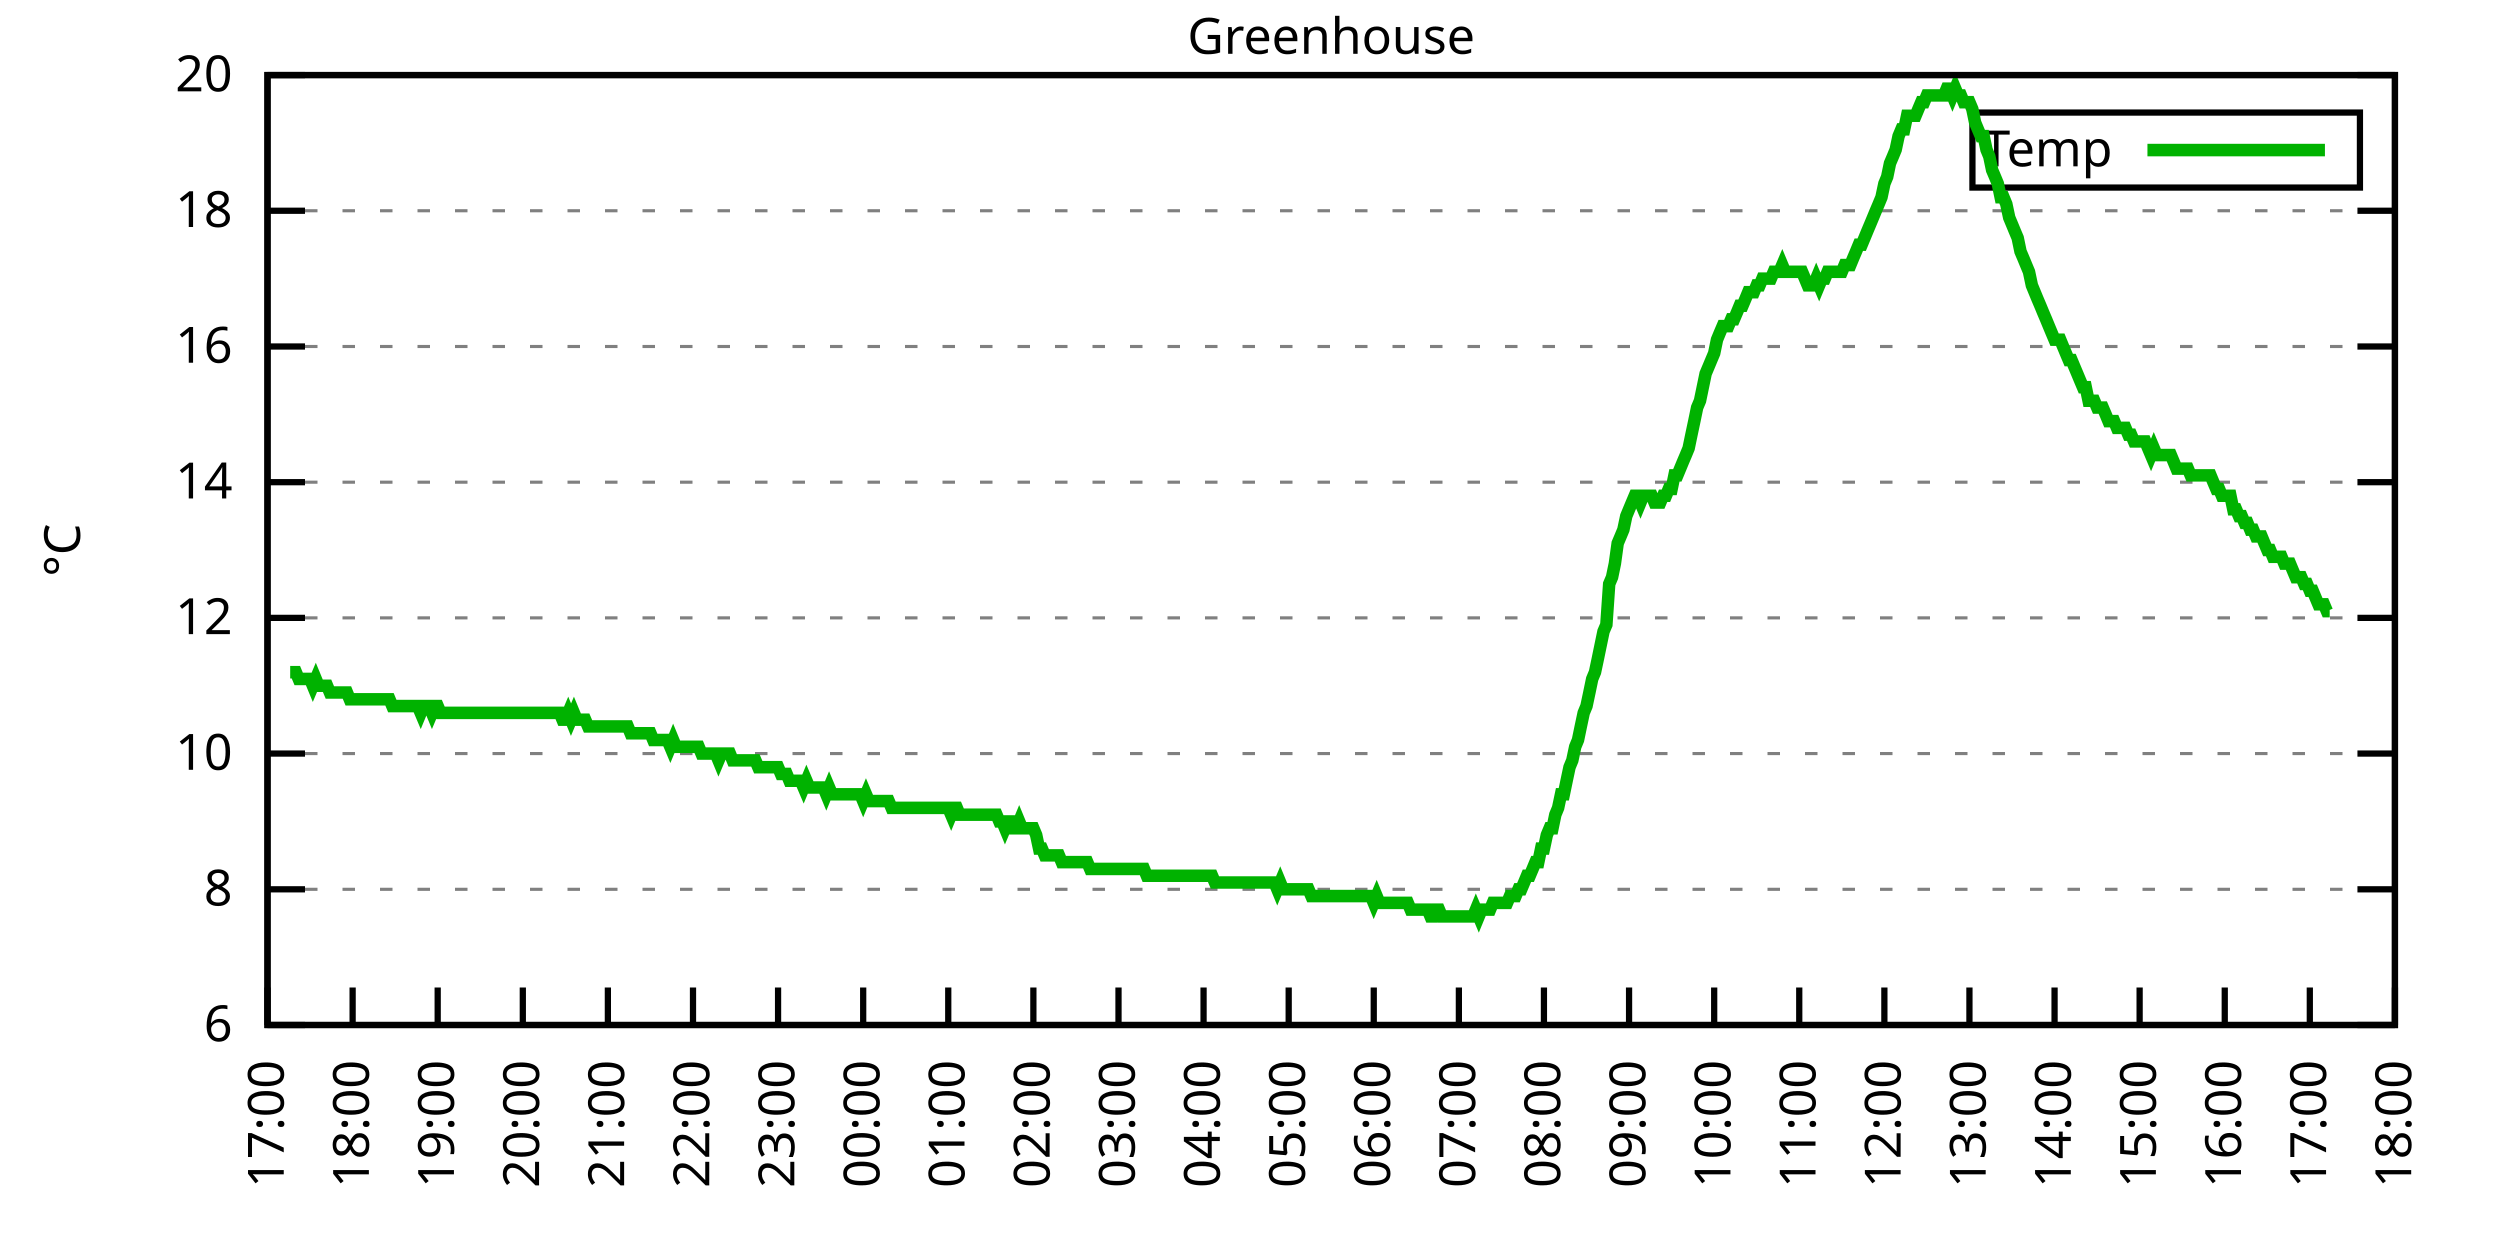
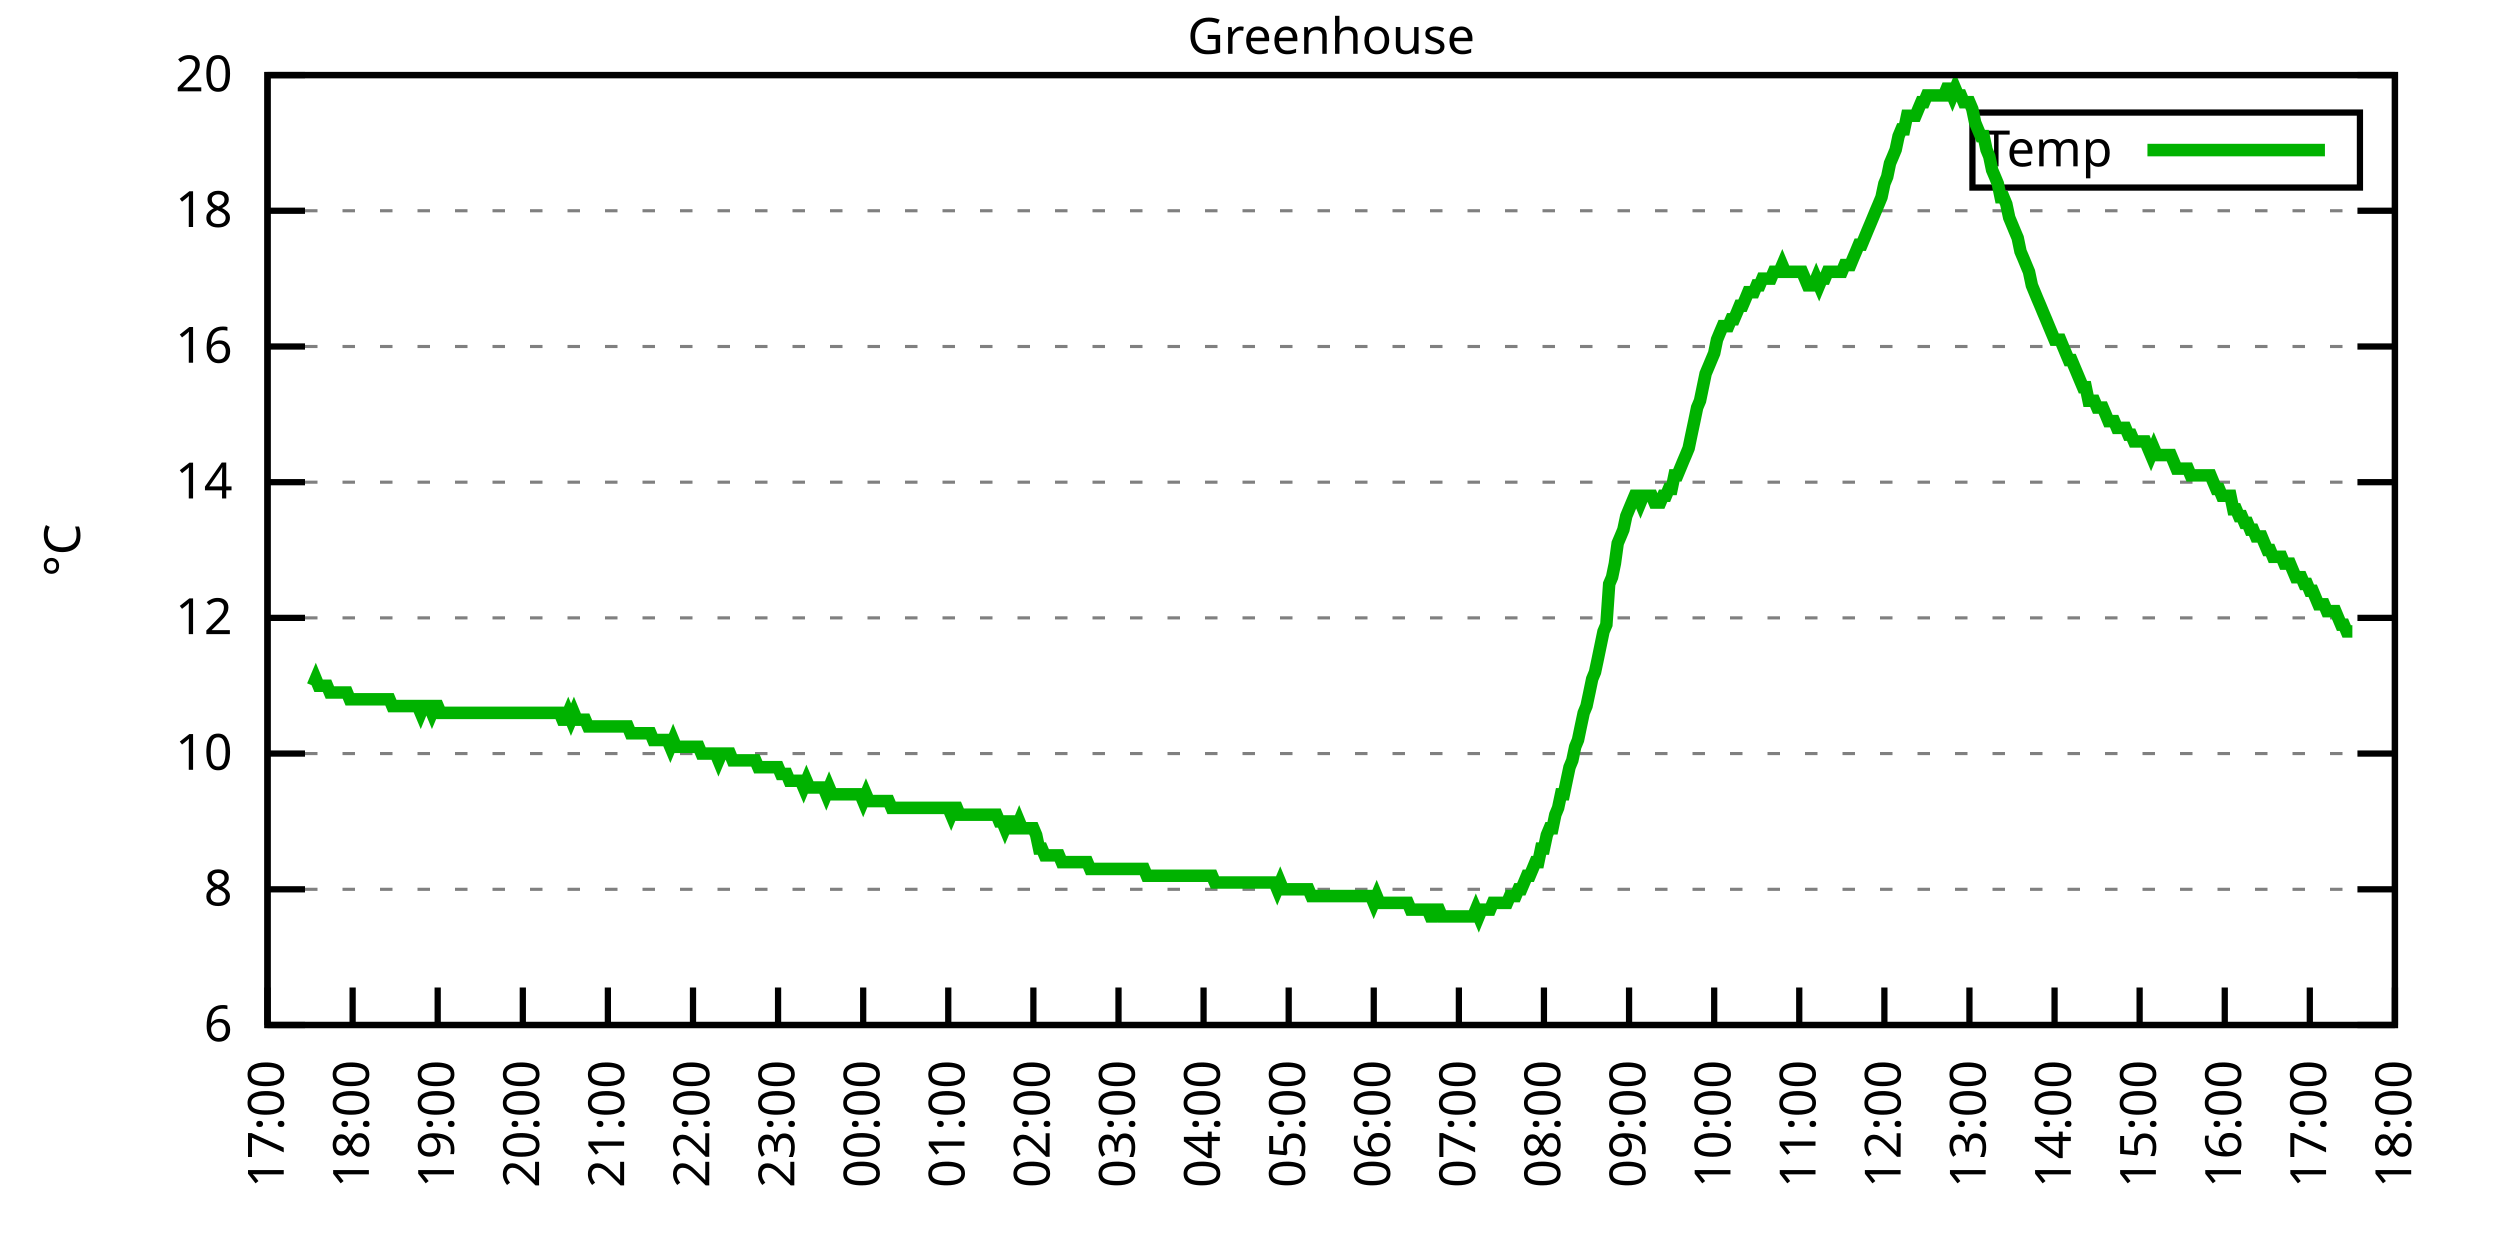
<svg xmlns="http://www.w3.org/2000/svg" xmlns:xlink="http://www.w3.org/1999/xlink" width="400" height="200" viewBox="0 0 400 200">
  <g id="gnuplot_canvas">
    <rect x="0" y="0" width="400" height="200" fill="none" />
    <defs>
      <circle id="gpDot" r="0.5" stroke-width="0.5" stroke="currentColor" />
      <path id="gpPt0" stroke-width="0.333" stroke="currentColor" d="M-1,0 h2 M0,-1 v2" />
      <path id="gpPt1" stroke-width="0.333" stroke="currentColor" d="M-1,-1 L1,1 M1,-1 L-1,1" />
      <path id="gpPt2" stroke-width="0.333" stroke="currentColor" d="M-1,0 L1,0 M0,-1 L0,1 M-1,-1 L1,1 M-1,1 L1,-1" />
      <rect id="gpPt3" stroke-width="0.333" stroke="currentColor" x="-1" y="-1" width="2" height="2" />
      <rect id="gpPt4" stroke-width="0.333" stroke="currentColor" fill="currentColor" x="-1" y="-1" width="2" height="2" />
      <circle id="gpPt5" stroke-width="0.333" stroke="currentColor" cx="0" cy="0" r="1" />
      <use xlink:href="#gpPt5" id="gpPt6" fill="currentColor" stroke="none" />
      <path id="gpPt7" stroke-width="0.333" stroke="currentColor" d="M0,-1.33 L-1.33,0.67 L1.33,0.67 z" />
      <use xlink:href="#gpPt7" id="gpPt8" fill="currentColor" stroke="none" />
      <use xlink:href="#gpPt7" id="gpPt9" stroke="currentColor" transform="rotate(180)" />
      <use xlink:href="#gpPt9" id="gpPt10" fill="currentColor" stroke="none" />
      <use xlink:href="#gpPt3" id="gpPt11" stroke="currentColor" transform="rotate(45)" />
      <use xlink:href="#gpPt11" id="gpPt12" fill="currentColor" stroke="none" />
      <path id="gpPt13" stroke-width="0.333" stroke="currentColor" d="M0,1.330 L1.265,0.411 L0.782,-1.067 L-0.782,-1.076 L-1.265,0.411 z" />
      <use xlink:href="#gpPt13" id="gpPt14" fill="currentColor" stroke="none" />
      <filter id="textbox" filterUnits="objectBoundingBox" x="0" y="0" height="1" width="1">
        <feFlood flood-color="white" flood-opacity="1" result="bgnd" />
        <feComposite in="SourceGraphic" in2="bgnd" operator="atop" />
      </filter>
      <filter id="greybox" filterUnits="objectBoundingBox" x="0" y="0" height="1" width="1">
        <feFlood flood-color="lightgrey" flood-opacity="1" result="grey" />
        <feComposite in="SourceGraphic" in2="grey" operator="atop" />
      </filter>
    </defs>
    <g fill="none" color="white" stroke="currentColor" stroke-width="1.00" stroke-linecap="butt" stroke-linejoin="miter">
</g>
    <g fill="none" color="black" stroke="currentColor" stroke-width="1.00" stroke-linecap="butt" stroke-linejoin="miter">
      <g stroke="none" shape-rendering="crispEdges">
        <polygon fill="rgb(255, 255, 255)" points="42.80,164.00 383.18,164.00 383.18,12.02 42.80,12.02 " />
      </g>
    </g>
    <g fill="none" color="black" stroke="currentColor" stroke-width="1.00" stroke-linecap="butt" stroke-linejoin="miter">
</g>
    <g fill="none" color="black" stroke="black" stroke-width="0.50" stroke-linecap="butt" stroke-linejoin="miter">
</g>
    <g fill="none" color="gray" stroke="currentColor" stroke-width="0.50" stroke-linecap="butt" stroke-linejoin="miter">
      <path stroke="gray" stroke-dasharray="2,4" class="gridline" d="M42.80,164.00 L383.19,164.00  " />
    </g>
    <g fill="none" color="gray" stroke="gray" stroke-width="1.00" stroke-linecap="butt" stroke-linejoin="miter">
</g>
    <g fill="none" color="black" stroke="currentColor" stroke-width="1.00" stroke-linecap="butt" stroke-linejoin="miter">
      <path stroke="black" d="M42.80,164.00 L48.80,164.00 M383.19,164.00 L377.19,164.00  " />
      <g transform="translate(37.20,166.60)" stroke="none" fill="black" font-family="Sans" font-size="8.00" text-anchor="end">
        <text>
          <tspan font-family="Sans"> 6</tspan>
        </text>
      </g>
    </g>
    <g fill="none" color="black" stroke="currentColor" stroke-width="1.00" stroke-linecap="butt" stroke-linejoin="miter">
</g>
    <g fill="none" color="black" stroke="black" stroke-width="0.50" stroke-linecap="butt" stroke-linejoin="miter">
</g>
    <g fill="none" color="gray" stroke="currentColor" stroke-width="0.50" stroke-linecap="butt" stroke-linejoin="miter">
      <path stroke="gray" stroke-dasharray="2,4" class="gridline" d="M42.80,142.29 L383.19,142.29  " />
    </g>
    <g fill="none" color="gray" stroke="gray" stroke-width="1.00" stroke-linecap="butt" stroke-linejoin="miter">
</g>
    <g fill="none" color="black" stroke="currentColor" stroke-width="1.00" stroke-linecap="butt" stroke-linejoin="miter">
      <path stroke="black" d="M42.80,142.29 L48.80,142.29 M383.19,142.29 L377.19,142.29  " />
      <g transform="translate(37.20,144.89)" stroke="none" fill="black" font-family="Sans" font-size="8.00" text-anchor="end">
        <text>
          <tspan font-family="Sans"> 8</tspan>
        </text>
      </g>
    </g>
    <g fill="none" color="black" stroke="currentColor" stroke-width="1.00" stroke-linecap="butt" stroke-linejoin="miter">
</g>
    <g fill="none" color="black" stroke="black" stroke-width="0.50" stroke-linecap="butt" stroke-linejoin="miter">
</g>
    <g fill="none" color="gray" stroke="currentColor" stroke-width="0.50" stroke-linecap="butt" stroke-linejoin="miter">
      <path stroke="gray" stroke-dasharray="2,4" class="gridline" d="M42.80,120.57 L383.19,120.57  " />
    </g>
    <g fill="none" color="gray" stroke="gray" stroke-width="1.00" stroke-linecap="butt" stroke-linejoin="miter">
</g>
    <g fill="none" color="black" stroke="currentColor" stroke-width="1.00" stroke-linecap="butt" stroke-linejoin="miter">
      <path stroke="black" d="M42.80,120.57 L48.80,120.57 M383.19,120.57 L377.19,120.57  " />
      <g transform="translate(37.20,123.17)" stroke="none" fill="black" font-family="Sans" font-size="8.00" text-anchor="end">
        <text>
          <tspan font-family="Sans"> 10</tspan>
        </text>
      </g>
    </g>
    <g fill="none" color="black" stroke="currentColor" stroke-width="1.00" stroke-linecap="butt" stroke-linejoin="miter">
</g>
    <g fill="none" color="black" stroke="black" stroke-width="0.50" stroke-linecap="butt" stroke-linejoin="miter">
</g>
    <g fill="none" color="gray" stroke="currentColor" stroke-width="0.50" stroke-linecap="butt" stroke-linejoin="miter">
      <path stroke="gray" stroke-dasharray="2,4" class="gridline" d="M42.80,98.86 L383.19,98.86  " />
    </g>
    <g fill="none" color="gray" stroke="gray" stroke-width="1.00" stroke-linecap="butt" stroke-linejoin="miter">
</g>
    <g fill="none" color="black" stroke="currentColor" stroke-width="1.00" stroke-linecap="butt" stroke-linejoin="miter">
      <path stroke="black" d="M42.80,98.86 L48.80,98.86 M383.19,98.86 L377.19,98.86  " />
      <g transform="translate(37.20,101.46)" stroke="none" fill="black" font-family="Sans" font-size="8.00" text-anchor="end">
        <text>
          <tspan font-family="Sans"> 12</tspan>
        </text>
      </g>
    </g>
    <g fill="none" color="black" stroke="currentColor" stroke-width="1.00" stroke-linecap="butt" stroke-linejoin="miter">
</g>
    <g fill="none" color="black" stroke="black" stroke-width="0.50" stroke-linecap="butt" stroke-linejoin="miter">
</g>
    <g fill="none" color="gray" stroke="currentColor" stroke-width="0.50" stroke-linecap="butt" stroke-linejoin="miter">
      <path stroke="gray" stroke-dasharray="2,4" class="gridline" d="M42.80,77.15 L383.19,77.15  " />
    </g>
    <g fill="none" color="gray" stroke="gray" stroke-width="1.00" stroke-linecap="butt" stroke-linejoin="miter">
</g>
    <g fill="none" color="black" stroke="currentColor" stroke-width="1.00" stroke-linecap="butt" stroke-linejoin="miter">
      <path stroke="black" d="M42.80,77.15 L48.80,77.15 M383.19,77.15 L377.19,77.15  " />
      <g transform="translate(37.20,79.75)" stroke="none" fill="black" font-family="Sans" font-size="8.00" text-anchor="end">
        <text>
          <tspan font-family="Sans"> 14</tspan>
        </text>
      </g>
    </g>
    <g fill="none" color="black" stroke="currentColor" stroke-width="1.00" stroke-linecap="butt" stroke-linejoin="miter">
</g>
    <g fill="none" color="black" stroke="black" stroke-width="0.50" stroke-linecap="butt" stroke-linejoin="miter">
</g>
    <g fill="none" color="gray" stroke="currentColor" stroke-width="0.50" stroke-linecap="butt" stroke-linejoin="miter">
      <path stroke="gray" stroke-dasharray="2,4" class="gridline" d="M42.80,55.44 L383.19,55.44  " />
    </g>
    <g fill="none" color="gray" stroke="gray" stroke-width="1.00" stroke-linecap="butt" stroke-linejoin="miter">
</g>
    <g fill="none" color="black" stroke="currentColor" stroke-width="1.00" stroke-linecap="butt" stroke-linejoin="miter">
      <path stroke="black" d="M42.80,55.44 L48.80,55.44 M383.19,55.44 L377.19,55.44  " />
      <g transform="translate(37.20,58.04)" stroke="none" fill="black" font-family="Sans" font-size="8.00" text-anchor="end">
        <text>
          <tspan font-family="Sans"> 16</tspan>
        </text>
      </g>
    </g>
    <g fill="none" color="black" stroke="currentColor" stroke-width="1.00" stroke-linecap="butt" stroke-linejoin="miter">
</g>
    <g fill="none" color="black" stroke="black" stroke-width="0.50" stroke-linecap="butt" stroke-linejoin="miter">
</g>
    <g fill="none" color="gray" stroke="currentColor" stroke-width="0.50" stroke-linecap="butt" stroke-linejoin="miter">
      <path stroke="gray" stroke-dasharray="2,4" class="gridline" d="M42.80,33.72 L383.19,33.72  " />
    </g>
    <g fill="none" color="gray" stroke="gray" stroke-width="1.00" stroke-linecap="butt" stroke-linejoin="miter">
</g>
    <g fill="none" color="black" stroke="currentColor" stroke-width="1.00" stroke-linecap="butt" stroke-linejoin="miter">
      <path stroke="black" d="M42.80,33.72 L48.80,33.72 M383.19,33.72 L377.19,33.72  " />
      <g transform="translate(37.20,36.32)" stroke="none" fill="black" font-family="Sans" font-size="8.00" text-anchor="end">
        <text>
          <tspan font-family="Sans"> 18</tspan>
        </text>
      </g>
    </g>
    <g fill="none" color="black" stroke="currentColor" stroke-width="1.00" stroke-linecap="butt" stroke-linejoin="miter">
</g>
    <g fill="none" color="black" stroke="black" stroke-width="0.50" stroke-linecap="butt" stroke-linejoin="miter">
</g>
    <g fill="none" color="gray" stroke="currentColor" stroke-width="0.50" stroke-linecap="butt" stroke-linejoin="miter">
      <path stroke="gray" stroke-dasharray="2,4" class="gridline" d="M42.80,12.01 L383.19,12.01  " />
    </g>
    <g fill="none" color="gray" stroke="gray" stroke-width="1.00" stroke-linecap="butt" stroke-linejoin="miter">
</g>
    <g fill="none" color="black" stroke="currentColor" stroke-width="1.00" stroke-linecap="butt" stroke-linejoin="miter">
      <path stroke="black" d="M42.80,12.01 L48.80,12.01 M383.19,12.01 L377.19,12.01  " />
      <g transform="translate(37.20,14.61)" stroke="none" fill="black" font-family="Sans" font-size="8.00" text-anchor="end">
        <text>
          <tspan font-family="Sans"> 20</tspan>
        </text>
      </g>
    </g>
    <g fill="none" color="black" stroke="currentColor" stroke-width="1.00" stroke-linecap="butt" stroke-linejoin="miter">
      <path stroke="black" d="M42.80,164.00 L42.80,158.00  " />
      <g transform="translate(45.40,169.60) rotate(270.00)" stroke="none" fill="black" font-family="Sans" font-size="8.00" text-anchor="end">
        <text>
          <tspan font-family="Sans">17:00</tspan>
        </text>
      </g>
    </g>
    <g fill="none" color="black" stroke="currentColor" stroke-width="1.00" stroke-linecap="butt" stroke-linejoin="miter">
      <path stroke="black" d="M56.42,164.00 L56.42,158.00  " />
      <g transform="translate(59.02,169.60) rotate(270.00)" stroke="none" fill="black" font-family="Sans" font-size="8.00" text-anchor="end">
        <text>
          <tspan font-family="Sans">18:00</tspan>
        </text>
      </g>
    </g>
    <g fill="none" color="black" stroke="currentColor" stroke-width="1.00" stroke-linecap="butt" stroke-linejoin="miter">
      <path stroke="black" d="M70.03,164.00 L70.03,158.00  " />
      <g transform="translate(72.63,169.60) rotate(270.00)" stroke="none" fill="black" font-family="Sans" font-size="8.00" text-anchor="end">
        <text>
          <tspan font-family="Sans">19:00</tspan>
        </text>
      </g>
    </g>
    <g fill="none" color="black" stroke="currentColor" stroke-width="1.00" stroke-linecap="butt" stroke-linejoin="miter">
      <path stroke="black" d="M83.65,164.00 L83.65,158.00  " />
      <g transform="translate(86.25,169.60) rotate(270.00)" stroke="none" fill="black" font-family="Sans" font-size="8.00" text-anchor="end">
        <text>
          <tspan font-family="Sans">20:00</tspan>
        </text>
      </g>
    </g>
    <g fill="none" color="black" stroke="currentColor" stroke-width="1.00" stroke-linecap="butt" stroke-linejoin="miter">
      <path stroke="black" d="M97.26,164.00 L97.26,158.00  " />
      <g transform="translate(99.86,169.60) rotate(270.00)" stroke="none" fill="black" font-family="Sans" font-size="8.00" text-anchor="end">
        <text>
          <tspan font-family="Sans">21:00</tspan>
        </text>
      </g>
    </g>
    <g fill="none" color="black" stroke="currentColor" stroke-width="1.00" stroke-linecap="butt" stroke-linejoin="miter">
      <path stroke="black" d="M110.88,164.00 L110.88,158.00  " />
      <g transform="translate(113.48,169.60) rotate(270.00)" stroke="none" fill="black" font-family="Sans" font-size="8.00" text-anchor="end">
        <text>
          <tspan font-family="Sans">22:00</tspan>
        </text>
      </g>
    </g>
    <g fill="none" color="black" stroke="currentColor" stroke-width="1.00" stroke-linecap="butt" stroke-linejoin="miter">
      <path stroke="black" d="M124.49,164.00 L124.49,158.00  " />
      <g transform="translate(127.09,169.60) rotate(270.00)" stroke="none" fill="black" font-family="Sans" font-size="8.00" text-anchor="end">
        <text>
          <tspan font-family="Sans">23:00</tspan>
        </text>
      </g>
    </g>
    <g fill="none" color="black" stroke="currentColor" stroke-width="1.00" stroke-linecap="butt" stroke-linejoin="miter">
      <path stroke="black" d="M138.11,164.00 L138.11,158.00  " />
      <g transform="translate(140.71,169.60) rotate(270.00)" stroke="none" fill="black" font-family="Sans" font-size="8.00" text-anchor="end">
        <text>
          <tspan font-family="Sans">00:00</tspan>
        </text>
      </g>
    </g>
    <g fill="none" color="black" stroke="currentColor" stroke-width="1.00" stroke-linecap="butt" stroke-linejoin="miter">
      <path stroke="black" d="M151.72,164.00 L151.72,158.00  " />
      <g transform="translate(154.32,169.60) rotate(270.00)" stroke="none" fill="black" font-family="Sans" font-size="8.00" text-anchor="end">
        <text>
          <tspan font-family="Sans">01:00</tspan>
        </text>
      </g>
    </g>
    <g fill="none" color="black" stroke="currentColor" stroke-width="1.00" stroke-linecap="butt" stroke-linejoin="miter">
      <path stroke="black" d="M165.34,164.00 L165.34,158.00  " />
      <g transform="translate(167.94,169.60) rotate(270.00)" stroke="none" fill="black" font-family="Sans" font-size="8.00" text-anchor="end">
        <text>
          <tspan font-family="Sans">02:00</tspan>
        </text>
      </g>
    </g>
    <g fill="none" color="black" stroke="currentColor" stroke-width="1.00" stroke-linecap="butt" stroke-linejoin="miter">
      <path stroke="black" d="M178.96,164.00 L178.96,158.00  " />
      <g transform="translate(181.56,169.60) rotate(270.00)" stroke="none" fill="black" font-family="Sans" font-size="8.00" text-anchor="end">
        <text>
          <tspan font-family="Sans">03:00</tspan>
        </text>
      </g>
    </g>
    <g fill="none" color="black" stroke="currentColor" stroke-width="1.00" stroke-linecap="butt" stroke-linejoin="miter">
      <path stroke="black" d="M192.57,164.00 L192.57,158.00  " />
      <g transform="translate(195.17,169.60) rotate(270.00)" stroke="none" fill="black" font-family="Sans" font-size="8.00" text-anchor="end">
        <text>
          <tspan font-family="Sans">04:00</tspan>
        </text>
      </g>
    </g>
    <g fill="none" color="black" stroke="currentColor" stroke-width="1.00" stroke-linecap="butt" stroke-linejoin="miter">
      <path stroke="black" d="M206.19,164.00 L206.19,158.00  " />
      <g transform="translate(208.79,169.60) rotate(270.00)" stroke="none" fill="black" font-family="Sans" font-size="8.00" text-anchor="end">
        <text>
          <tspan font-family="Sans">05:00</tspan>
        </text>
      </g>
    </g>
    <g fill="none" color="black" stroke="currentColor" stroke-width="1.00" stroke-linecap="butt" stroke-linejoin="miter">
      <path stroke="black" d="M219.80,164.00 L219.80,158.00  " />
      <g transform="translate(222.40,169.60) rotate(270.00)" stroke="none" fill="black" font-family="Sans" font-size="8.00" text-anchor="end">
        <text>
          <tspan font-family="Sans">06:00</tspan>
        </text>
      </g>
    </g>
    <g fill="none" color="black" stroke="currentColor" stroke-width="1.00" stroke-linecap="butt" stroke-linejoin="miter">
      <path stroke="black" d="M233.42,164.00 L233.42,158.00  " />
      <g transform="translate(236.02,169.60) rotate(270.00)" stroke="none" fill="black" font-family="Sans" font-size="8.00" text-anchor="end">
        <text>
          <tspan font-family="Sans">07:00</tspan>
        </text>
      </g>
    </g>
    <g fill="none" color="black" stroke="currentColor" stroke-width="1.00" stroke-linecap="butt" stroke-linejoin="miter">
      <path stroke="black" d="M247.03,164.00 L247.03,158.00  " />
      <g transform="translate(249.63,169.60) rotate(270.00)" stroke="none" fill="black" font-family="Sans" font-size="8.00" text-anchor="end">
        <text>
          <tspan font-family="Sans">08:00</tspan>
        </text>
      </g>
    </g>
    <g fill="none" color="black" stroke="currentColor" stroke-width="1.00" stroke-linecap="butt" stroke-linejoin="miter">
      <path stroke="black" d="M260.65,164.00 L260.65,158.00  " />
      <g transform="translate(263.25,169.60) rotate(270.00)" stroke="none" fill="black" font-family="Sans" font-size="8.00" text-anchor="end">
        <text>
          <tspan font-family="Sans">09:00</tspan>
        </text>
      </g>
    </g>
    <g fill="none" color="black" stroke="currentColor" stroke-width="1.00" stroke-linecap="butt" stroke-linejoin="miter">
      <path stroke="black" d="M274.27,164.00 L274.27,158.00  " />
      <g transform="translate(276.87,169.60) rotate(270.00)" stroke="none" fill="black" font-family="Sans" font-size="8.00" text-anchor="end">
        <text>
          <tspan font-family="Sans">10:00</tspan>
        </text>
      </g>
    </g>
    <g fill="none" color="black" stroke="currentColor" stroke-width="1.00" stroke-linecap="butt" stroke-linejoin="miter">
      <path stroke="black" d="M287.88,164.00 L287.88,158.00  " />
      <g transform="translate(290.48,169.60) rotate(270.00)" stroke="none" fill="black" font-family="Sans" font-size="8.00" text-anchor="end">
        <text>
          <tspan font-family="Sans">11:00</tspan>
        </text>
      </g>
    </g>
    <g fill="none" color="black" stroke="currentColor" stroke-width="1.00" stroke-linecap="butt" stroke-linejoin="miter">
      <path stroke="black" d="M301.50,164.00 L301.50,158.00  " />
      <g transform="translate(304.10,169.60) rotate(270.00)" stroke="none" fill="black" font-family="Sans" font-size="8.00" text-anchor="end">
        <text>
          <tspan font-family="Sans">12:00</tspan>
        </text>
      </g>
    </g>
    <g fill="none" color="black" stroke="currentColor" stroke-width="1.00" stroke-linecap="butt" stroke-linejoin="miter">
      <path stroke="black" d="M315.11,164.00 L315.11,158.00  " />
      <g transform="translate(317.71,169.60) rotate(270.00)" stroke="none" fill="black" font-family="Sans" font-size="8.00" text-anchor="end">
        <text>
          <tspan font-family="Sans">13:00</tspan>
        </text>
      </g>
    </g>
    <g fill="none" color="black" stroke="currentColor" stroke-width="1.00" stroke-linecap="butt" stroke-linejoin="miter">
      <path stroke="black" d="M328.73,164.00 L328.73,158.00  " />
      <g transform="translate(331.33,169.60) rotate(270.00)" stroke="none" fill="black" font-family="Sans" font-size="8.00" text-anchor="end">
        <text>
          <tspan font-family="Sans">14:00</tspan>
        </text>
      </g>
    </g>
    <g fill="none" color="black" stroke="currentColor" stroke-width="1.00" stroke-linecap="butt" stroke-linejoin="miter">
      <path stroke="black" d="M342.34,164.00 L342.34,158.00  " />
      <g transform="translate(344.94,169.60) rotate(270.00)" stroke="none" fill="black" font-family="Sans" font-size="8.00" text-anchor="end">
        <text>
          <tspan font-family="Sans">15:00</tspan>
        </text>
      </g>
    </g>
    <g fill="none" color="black" stroke="currentColor" stroke-width="1.00" stroke-linecap="butt" stroke-linejoin="miter">
      <path stroke="black" d="M355.96,164.00 L355.96,158.00  " />
      <g transform="translate(358.56,169.60) rotate(270.00)" stroke="none" fill="black" font-family="Sans" font-size="8.00" text-anchor="end">
        <text>
          <tspan font-family="Sans">16:00</tspan>
        </text>
      </g>
    </g>
    <g fill="none" color="black" stroke="currentColor" stroke-width="1.00" stroke-linecap="butt" stroke-linejoin="miter">
      <path stroke="black" d="M369.57,164.00 L369.57,158.00  " />
      <g transform="translate(372.17,169.60) rotate(270.00)" stroke="none" fill="black" font-family="Sans" font-size="8.00" text-anchor="end">
        <text>
          <tspan font-family="Sans">17:00</tspan>
        </text>
      </g>
    </g>
    <g fill="none" color="black" stroke="currentColor" stroke-width="1.00" stroke-linecap="butt" stroke-linejoin="miter">
      <path stroke="black" d="M383.19,164.00 L383.19,158.00  " />
      <g transform="translate(385.79,169.60) rotate(270.00)" stroke="none" fill="black" font-family="Sans" font-size="8.00" text-anchor="end">
        <text>
          <tspan font-family="Sans">18:00</tspan>
        </text>
      </g>
    </g>
    <g fill="none" color="black" stroke="currentColor" stroke-width="1.00" stroke-linecap="butt" stroke-linejoin="miter">
</g>
    <g fill="none" color="black" stroke="currentColor" stroke-width="1.00" stroke-linecap="butt" stroke-linejoin="miter">
      <path stroke="black" d="M42.80,12.01 L42.80,164.00 L383.19,164.00 L383.19,12.01 L42.80,12.01 Z  " />
    </g>
    <g fill="none" color="black" stroke="currentColor" stroke-width="1.00" stroke-linecap="butt" stroke-linejoin="miter">
</g>
    <g fill="none" color="black" stroke="currentColor" stroke-width="1.00" stroke-linecap="butt" stroke-linejoin="miter">
      <path stroke="black" d="M315.59,30.01 L315.59,18.01 L377.59,18.01 L377.59,30.01 L315.59,30.01 Z  " />
    </g>
    <g id="Greenhouse_plot_1">
      <g fill="none" color="white" stroke="black" stroke-width="2.00" stroke-linecap="butt" stroke-linejoin="miter">
</g>
      <g fill="none" color="black" stroke="currentColor" stroke-width="2.00" stroke-linecap="butt" stroke-linejoin="miter">
        <g transform="translate(337.99,26.61)" stroke="none" fill="black" font-family="Sans" font-size="8.00" text-anchor="end">
          <text>
            <tspan font-family="Sans">Temp</tspan>
          </text>
        </g>
      </g>
      <g fill="none" color="black" stroke="currentColor" stroke-width="2.00" stroke-linecap="butt" stroke-linejoin="miter">
-         <path stroke="rgb(  0, 178,   0)" d="M343.59,24.01 L371.99,24.01 M46.43,107.55 L46.88,107.55 L47.34,107.55 L47.79,108.63 L48.25,108.63 L48.70,108.63   L49.15,108.63 L49.61,108.63 L50.06,109.72 L50.52,108.63 L50.97,109.72 L51.42,109.72 L51.88,109.72 L52.33,109.72   L52.78,110.80 L53.24,110.80 L53.69,110.80 L54.15,110.80 L54.60,110.80 L55.05,110.80 L55.51,110.80 L55.96,111.89   L56.42,111.89 L56.87,111.89 L57.32,111.89 L57.78,111.89 L58.23,111.89 L58.68,111.89 L59.14,111.89 L59.59,111.89   L60.05,111.89 L60.50,111.89 L60.95,111.89 L61.41,111.89 L61.86,111.89 L62.32,111.89 L62.77,112.97 L63.22,112.97   L63.68,112.97 L64.13,112.97 L64.58,112.97 L65.04,112.97 L65.49,112.97 L65.95,112.97 L66.40,112.97 L66.85,112.97   L67.31,114.06 L67.76,112.97 L68.22,112.97 L68.67,112.97 L69.12,114.06 L69.58,112.97 L70.03,112.97 L70.49,114.06   L70.94,114.06 L71.39,114.06 L71.85,114.06 L72.30,114.06 L72.75,114.06 L73.21,114.06 L73.66,114.06 L74.12,114.06   L74.57,114.06 L75.02,114.06 L75.48,114.06 L75.93,114.06 L76.39,114.06 L76.84,114.06 L77.29,114.06 L77.75,114.06   L78.20,114.06 L78.65,114.06 L79.11,114.06 L79.56,114.06 L80.02,114.06 L80.47,114.06 L80.92,114.06 L81.38,114.06   L81.83,114.06 L82.29,114.06 L82.74,114.06 L83.19,114.06 L83.65,114.06 L84.10,114.06 L84.55,114.06 L85.01,114.06   L85.46,114.06 L85.92,114.06 L86.37,114.06 L86.82,114.06 L87.28,114.06 L87.73,114.06 L88.19,114.06 L88.64,114.06   L89.09,114.06 L89.55,114.06 L90.00,115.15 L90.45,115.15 L90.91,114.06 L91.36,115.15 L91.82,114.06 L92.27,115.15   L92.72,115.15 L93.18,115.15 L93.63,115.15 L94.09,116.23 L94.54,116.23 L94.99,116.23 L95.45,116.23 L95.90,116.23   L96.35,116.23 L96.81,116.23 L97.26,116.23 L97.72,116.23 L98.17,116.23 L98.62,116.23 L99.08,116.23 L99.53,116.23   L99.99,116.23 L100.44,116.23 L100.89,117.32 L101.35,117.32 L101.80,117.32 L102.25,117.32 L102.71,117.32 L103.16,117.32   L103.62,117.32 L104.07,117.32 L104.52,118.40 L104.98,118.40 L105.43,118.40 L105.89,118.40 L106.34,118.40 L106.79,118.40   L107.25,119.49 L107.70,118.40 L108.15,119.49 L108.61,119.49 L109.06,119.49 L109.52,119.49 L109.97,119.49 L110.42,119.49   L110.88,119.49 L111.33,119.49 L111.79,119.49 L112.24,120.57 L112.69,120.57 L113.15,120.57 L113.60,120.57 L114.05,120.57   L114.51,120.57 L114.96,121.66 L115.42,120.57 L115.87,120.57 L116.32,120.57 L116.78,120.57 L117.23,121.66 L117.69,121.66   L118.14,121.66 L118.59,121.66 L119.05,121.66 L119.50,121.66 L119.96,121.66 L120.41,121.66 L120.86,121.66 L121.32,122.75   L121.77,122.75 L122.22,122.75 L122.68,122.75 L123.13,122.75 L123.59,122.75 L124.04,122.75 L124.49,122.75 L124.95,123.83   L125.40,123.83 L125.86,123.83 L126.31,124.92 L126.76,124.92 L127.22,124.92 L127.67,124.92 L128.12,124.92 L128.58,126.00   L129.03,124.92 L129.49,126.00 L129.94,126.00 L130.39,126.00 L130.85,126.00 L131.30,126.00 L131.76,126.00 L132.21,127.09   L132.66,126.00 L133.12,127.09 L133.57,127.09 L134.02,127.09 L134.48,127.09 L134.93,127.09 L135.39,127.09 L135.84,127.09   L136.29,127.09 L136.75,127.09 L137.20,127.09 L137.66,127.09 L138.11,128.17 L138.56,127.09 L139.02,128.17 L139.47,128.17   L139.92,128.17 L140.38,128.17 L140.83,128.17 L141.29,128.17 L141.74,128.17 L142.19,128.17 L142.65,129.26 L143.10,129.26   L143.56,129.26 L144.01,129.26 L144.46,129.26 L144.92,129.26 L145.37,129.26 L145.82,129.26 L146.28,129.26 L146.73,129.26   L147.19,129.26 L147.64,129.26 L148.09,129.26 L148.55,129.26 L149.00,129.26 L149.46,129.26 L149.91,129.26 L150.36,129.26   L150.82,129.26 L151.27,129.26 L151.72,129.26 L152.18,130.35 L152.63,129.26 L153.09,129.26 L153.54,130.35 L153.99,130.35   L154.45,130.35 L154.90,130.35 L155.36,130.35 L155.81,130.35 L156.26,130.35 L156.72,130.35 L157.17,130.35 L157.62,130.35   L158.08,130.35 L158.53,130.35 L158.99,130.35 L159.44,130.35 L159.89,131.43 L160.35,131.43 L160.80,132.52 L161.26,131.43   L161.71,131.43 L162.16,132.52 L162.62,132.52 L163.07,131.43 L163.52,132.52 L163.98,132.52 L164.43,132.52 L164.89,132.52   L165.34,132.52 L165.79,133.60 L166.25,135.77 L166.70,135.77 L167.16,136.86 L167.61,136.86 L168.06,136.86 L168.52,136.86   L168.97,136.86 L169.43,136.86 L169.88,137.94 L170.33,137.94 L170.79,137.94 L171.24,137.94 L171.69,137.94 L172.15,137.94   L172.60,137.94 L173.06,137.94 L173.51,137.94 L173.96,137.94 L174.42,139.03 L174.87,139.03 L175.33,139.03 L175.78,139.03   L176.23,139.03 L176.69,139.03 L177.14,139.03 L177.59,139.03 L178.05,139.03 L178.50,139.03 L178.96,139.03 L179.41,139.03   L179.86,139.03 L180.32,139.03 L180.77,139.03 L181.23,139.03 L181.68,139.03 L182.13,139.03 L182.59,139.03 L183.04,139.03   L183.49,140.12 L183.95,140.12 L184.40,140.12 L184.86,140.12 L185.31,140.12 L185.76,140.12 L186.22,140.12 L186.67,140.12   L187.13,140.12 L187.58,140.12 L188.03,140.12 L188.49,140.12 L188.94,140.12 L189.39,140.12 L189.85,140.12 L190.30,140.12   L190.76,140.12 L191.21,140.12 L191.66,140.12 L192.12,140.12 L192.57,140.12 L193.03,140.12 L193.48,140.12 L193.93,140.12   L194.39,141.20 L194.84,141.20 L195.29,141.20 L195.75,141.20 L196.20,141.20 L196.66,141.20 L197.11,141.20 L197.56,141.20   L198.02,141.20 L198.47,141.20 L198.93,141.20 L199.38,141.20 L199.83,141.20 L200.29,141.20 L200.74,141.20 L201.19,141.20   L201.65,141.20 L202.10,141.20 L202.56,141.20 L203.01,141.20 L203.46,141.20 L203.92,141.20 L204.37,142.29 L204.83,141.20   L205.28,142.29 L205.73,142.29 L206.19,142.29 L206.64,142.29 L207.09,142.29 L207.55,142.29 L208.00,142.29 L208.46,142.29   L208.91,142.29 L209.36,142.29 L209.82,143.37 L210.27,143.37 L210.73,143.37 L211.18,143.37 L211.63,143.37 L212.09,143.37   L212.54,143.37 L213.00,143.37 L213.45,143.37 L213.90,143.37 L214.36,143.37 L214.81,143.37 L215.26,143.37 L215.72,143.37   L216.17,143.37 L216.63,143.37 L217.08,143.37 L217.53,143.37 L217.99,143.37 L218.44,143.37 L218.90,143.37 L219.35,143.37   L219.80,144.46 L220.26,143.37 L220.71,144.46 L221.16,144.46 L221.62,144.46 L222.07,144.46 L222.53,144.46 L222.98,144.46   L223.43,144.46 L223.89,144.46 L224.34,144.46 L224.80,144.46 L225.25,144.46 L225.70,145.54 L226.16,145.54 L226.61,145.54   L227.06,145.54 L227.52,145.54 L227.97,145.54 L228.43,145.54 L228.88,146.63 L229.33,146.63 L229.79,145.54 L230.24,145.54   L230.70,146.63 L231.15,146.63 L231.60,146.63 L232.06,146.63 L232.51,146.63 L232.96,146.63 L233.42,146.63 L233.87,146.63   L234.33,146.63 L234.78,146.63 L235.23,146.63 L235.69,146.63 L236.14,145.54 L236.60,146.63 L237.05,145.54 L237.50,145.54   L237.96,145.54 L238.41,145.54 L238.86,144.46 L239.32,144.46 L239.77,144.46 L240.23,144.46 L240.68,144.46 L241.13,144.46   L241.59,143.37 L242.04,143.37 L242.50,143.37 L242.95,142.29 L243.40,142.29 L243.86,141.20 L244.31,140.12 L244.76,140.12   L245.22,139.03 L245.67,137.94 L246.13,137.94 L246.58,135.77 L247.03,135.77 L247.49,133.60 L247.94,132.52 L248.40,132.52   L248.85,130.35 L249.30,129.26 L249.76,127.09 L250.21,127.09 L250.66,124.92 L251.12,122.75 L251.57,121.66 L252.03,119.49   L252.48,118.40 L252.93,116.23 L253.39,114.06 L253.84,112.97 L254.30,110.80 L254.75,108.63 L255.20,107.55 L255.66,105.38   L256.11,103.20 L256.56,101.03 L257.02,99.95 L257.47,93.43 L257.93,92.35 L258.38,90.18 L258.83,86.92 L259.29,85.83   L259.74,84.75 L260.20,82.58 L260.65,81.49 L261.10,80.41 L261.56,79.32 L262.01,79.32 L262.47,80.41 L262.92,79.32   L263.37,79.32 L263.83,79.32 L264.28,79.32 L264.73,80.41 L265.19,80.41 L265.64,80.41 L266.10,79.32 L266.55,79.32   L267.00,78.23 L267.46,78.23 L267.91,76.06 L268.37,76.06 L268.82,74.98 L269.27,73.89 L269.73,72.81 L270.18,71.72   L270.63,69.55 L271.09,67.38 L271.54,65.21 L272.00,64.12 L272.45,61.95 L272.90,59.78 L273.36,58.69 L273.81,57.61   L274.27,56.52 L274.72,54.35 L275.17,53.26 L275.63,52.18 L276.08,52.18 L276.53,52.18 L276.99,51.09 L277.44,51.09   L277.90,50.01 L278.35,48.92 L278.80,48.92 L279.26,47.84 L279.71,46.75 L280.17,46.75 L280.62,46.75 L281.07,45.66   L281.53,45.66 L281.98,44.58 L282.43,44.58 L282.89,44.58 L283.34,44.58 L283.80,43.49 L284.25,43.49 L284.70,43.49   L285.16,42.41 L285.61,43.49 L286.07,43.49 L286.52,43.49 L286.97,43.49 L287.43,43.49 L287.88,43.49 L288.33,43.49   L288.79,44.58 L289.24,45.66 L289.70,45.66 L290.15,45.66 L290.60,44.58 L291.06,45.66 L291.51,44.58 L291.97,44.58   L292.42,43.49 L292.65,43.49 L293.33,43.49 L294.23,43.49 L294.69,43.49 L295.14,42.41 L295.60,42.41 L296.05,42.41   L296.50,41.32 L296.96,40.24 L297.41,39.15 L297.87,39.15 L298.32,38.07 L298.77,36.98 L299.23,35.89 L299.68,34.81   L300.13,33.72 L300.59,32.64 L301.04,31.55 L301.50,29.38 L301.95,28.29 L302.40,26.12 L302.86,25.04 L303.31,23.95   L303.77,21.78 L304.22,20.70 L304.67,20.70 L305.13,18.52 L305.58,18.52 L306.03,18.52 L306.49,18.52 L306.94,17.44   L307.40,16.35 L307.85,16.35 L308.30,15.27 L308.76,15.27 L309.21,15.27 L309.67,15.27 L310.12,15.27 L310.57,15.27   L311.03,15.27 L311.48,14.18 L311.94,14.18 L312.39,15.27 L312.84,14.18 L313.30,15.27 L313.75,15.27 L314.20,16.35   L314.66,16.35 L315.11,16.35 L315.57,17.44 L316.02,19.61 L316.47,20.70 L316.93,21.78 L317.38,21.78 L317.84,23.95   L318.29,25.04 L318.74,27.21 L319.20,28.29 L319.65,29.38 L320.10,31.55 L320.56,31.55 L321.01,32.64 L321.47,34.81   L321.92,35.89 L322.37,36.98 L322.83,38.07 L323.28,40.24 L323.74,41.32 L324.19,42.41 L324.64,43.49 L325.10,45.66   L325.55,46.75 L326.00,47.84 L326.46,48.92 L326.91,50.01 L327.37,51.09 L327.82,52.18 L328.27,53.26 L328.73,54.35   L329.18,54.35 L329.64,54.35 L330.09,55.44 L330.54,56.52 L331.00,57.61 L331.45,57.61 L331.90,58.69 L332.36,59.78   L332.81,60.86 L333.27,61.95 L333.72,61.95 L334.17,64.12 L334.63,64.12 L335.08,64.12 L335.54,65.21 L335.99,65.21   L336.44,65.21 L336.90,66.29 L337.35,67.38 L337.80,67.38 L338.26,67.38 L338.71,68.46 L339.17,68.46 L339.62,68.46   L340.07,68.46 L340.53,69.55 L340.98,69.55 L341.44,70.63 L341.89,70.63 L342.34,70.63 L342.80,70.63 L343.25,70.63   L343.70,71.72 L344.16,72.81 L344.61,71.72 L345.07,72.81 L345.52,72.81 L345.97,72.81 L346.43,72.81 L346.88,72.81   L347.34,72.81 L347.79,73.89 L348.24,74.98 L348.70,74.98 L349.15,74.98 L349.60,74.98 L350.06,74.98 L350.51,76.06   L350.97,76.06 L351.42,76.06 L351.87,76.06 L352.33,76.06 L352.78,76.06 L353.24,76.06 L353.69,76.06 L354.14,77.15   L354.60,78.23 L355.05,78.23 L355.50,79.32 L355.96,79.32 L356.41,79.32 L356.87,79.32 L357.32,81.49 L357.77,81.49   L358.23,82.58 L358.68,82.58 L359.14,83.66 L359.59,83.66 L360.04,84.75 L360.50,84.75 L360.95,85.83 L361.41,85.83   L361.86,85.83 L362.31,86.92 L362.77,88.00 L363.22,88.00 L363.67,89.09 L364.13,89.09 L364.58,89.09 L365.04,89.09   L365.49,90.18 L365.94,90.18 L366.40,90.18 L366.85,91.26 L367.31,92.35 L367.76,92.35 L368.21,92.35 L368.67,93.43   L369.12,93.43 L369.57,94.52 L370.03,94.52 L370.48,95.60 L370.94,96.69 L371.39,96.69 L371.84,96.69 L372.30,97.78   L372.75,97.78  " />
+         <path stroke="rgb(  0, 178,   0)" d="M343.59,24.01 L371.99,24.01 M50.06,109.72 L50.52,108.63 L50.97,109.72 L51.42,109.72 L51.88,109.72 L52.33,109.72   L52.78,110.80 L53.24,110.80 L53.69,110.80 L54.15,110.80 L54.60,110.80 L55.05,110.80 L55.51,110.80 L55.96,111.89   L56.42,111.89 L56.87,111.89 L57.32,111.89 L57.78,111.89 L58.23,111.89 L58.68,111.89 L59.14,111.89 L59.59,111.89   L60.05,111.89 L60.50,111.89 L60.95,111.89 L61.41,111.89 L61.86,111.89 L62.32,111.89 L62.77,112.97 L63.22,112.97   L63.68,112.97 L64.13,112.97 L64.58,112.97 L65.04,112.97 L65.49,112.97 L65.95,112.97 L66.40,112.97 L66.85,112.97   L67.31,114.06 L67.76,112.97 L68.22,112.97 L68.67,112.97 L69.12,114.06 L69.58,112.97 L70.03,112.97 L70.49,114.06   L70.94,114.06 L71.39,114.06 L71.85,114.06 L72.30,114.06 L72.75,114.06 L73.21,114.06 L73.66,114.06 L74.12,114.06   L74.57,114.06 L75.02,114.06 L75.48,114.06 L75.93,114.06 L76.39,114.06 L76.84,114.06 L77.29,114.06 L77.75,114.06   L78.20,114.06 L78.65,114.06 L79.11,114.06 L79.56,114.06 L80.02,114.06 L80.47,114.06 L80.92,114.06 L81.38,114.06   L81.83,114.06 L82.29,114.06 L82.74,114.06 L83.19,114.06 L83.65,114.06 L84.10,114.06 L84.55,114.06 L85.01,114.06   L85.46,114.06 L85.92,114.06 L86.37,114.06 L86.82,114.06 L87.28,114.06 L87.73,114.06 L88.19,114.06 L88.64,114.06   L89.09,114.06 L89.55,114.06 L90.00,115.15 L90.45,115.15 L90.91,114.06 L91.36,115.15 L91.82,114.06 L92.27,115.15   L92.72,115.15 L93.18,115.15 L93.63,115.15 L94.09,116.23 L94.54,116.23 L94.99,116.23 L95.45,116.23 L95.90,116.23   L96.35,116.23 L96.81,116.23 L97.26,116.23 L97.72,116.23 L98.17,116.23 L98.62,116.23 L99.08,116.23 L99.53,116.23   L99.99,116.23 L100.44,116.23 L100.89,117.32 L101.35,117.32 L101.80,117.32 L102.25,117.32 L102.71,117.32 L103.16,117.32   L103.62,117.32 L104.07,117.32 L104.52,118.40 L104.98,118.40 L105.43,118.40 L105.89,118.40 L106.34,118.40 L106.79,118.40   L107.25,119.49 L107.70,118.40 L108.15,119.49 L108.61,119.49 L109.06,119.49 L109.52,119.49 L109.97,119.49 L110.42,119.49   L110.88,119.49 L111.33,119.49 L111.79,119.49 L112.24,120.57 L112.69,120.57 L113.15,120.57 L113.60,120.57 L114.05,120.57   L114.51,120.57 L114.96,121.66 L115.42,120.57 L115.87,120.57 L116.32,120.57 L116.78,120.57 L117.23,121.66 L117.69,121.66   L118.14,121.66 L118.59,121.66 L119.05,121.66 L119.50,121.66 L119.96,121.66 L120.41,121.66 L120.86,121.66 L121.32,122.75   L121.77,122.75 L122.22,122.75 L122.68,122.75 L123.13,122.75 L123.59,122.75 L124.04,122.75 L124.49,122.75 L124.95,123.83   L125.40,123.83 L125.86,123.83 L126.31,124.92 L126.76,124.92 L127.22,124.92 L127.67,124.92 L128.12,124.92 L128.58,126.00   L129.03,124.92 L129.49,126.00 L129.94,126.00 L130.39,126.00 L130.85,126.00 L131.30,126.00 L131.76,126.00 L132.21,127.09   L132.66,126.00 L133.12,127.09 L133.57,127.09 L134.02,127.09 L134.48,127.09 L134.93,127.09 L135.39,127.09 L135.84,127.09   L136.29,127.09 L136.75,127.09 L137.20,127.09 L137.66,127.09 L138.11,128.17 L138.56,127.09 L139.02,128.17 L139.47,128.17   L139.92,128.17 L140.38,128.17 L140.83,128.17 L141.29,128.17 L141.74,128.17 L142.19,128.17 L142.65,129.26 L143.10,129.26   L143.56,129.26 L144.01,129.26 L144.46,129.26 L144.92,129.26 L145.37,129.26 L145.82,129.26 L146.28,129.26 L146.73,129.26   L147.19,129.26 L147.64,129.26 L148.09,129.26 L148.55,129.26 L149.00,129.26 L149.46,129.26 L149.91,129.26 L150.36,129.26   L150.82,129.26 L151.27,129.26 L151.72,129.26 L152.18,130.35 L152.63,129.26 L153.09,129.26 L153.54,130.35 L153.99,130.35   L154.45,130.35 L154.90,130.35 L155.36,130.35 L155.81,130.35 L156.26,130.35 L156.72,130.35 L157.17,130.35 L157.62,130.35   L158.08,130.35 L158.53,130.35 L158.99,130.35 L159.44,130.35 L159.89,131.43 L160.35,131.43 L160.80,132.52 L161.26,131.43   L161.71,131.43 L162.16,132.52 L162.62,132.52 L163.07,131.43 L163.52,132.52 L163.98,132.52 L164.43,132.52 L164.89,132.52   L165.34,132.52 L165.79,133.60 L166.25,135.77 L166.70,135.77 L167.16,136.86 L167.61,136.86 L168.06,136.86 L168.52,136.86   L168.97,136.86 L169.43,136.86 L169.88,137.94 L170.33,137.94 L170.79,137.94 L171.24,137.94 L171.69,137.94 L172.15,137.94   L172.60,137.94 L173.06,137.94 L173.51,137.94 L173.96,137.94 L174.42,139.03 L174.87,139.03 L175.33,139.03 L175.78,139.03   L176.23,139.03 L176.69,139.03 L177.14,139.03 L177.59,139.03 L178.05,139.03 L178.50,139.03 L178.96,139.03 L179.41,139.03   L179.86,139.03 L180.32,139.03 L180.77,139.03 L181.23,139.03 L181.68,139.03 L182.13,139.03 L182.59,139.03 L183.04,139.03   L183.49,140.12 L183.95,140.12 L184.40,140.12 L184.86,140.12 L185.31,140.12 L185.76,140.12 L186.22,140.12 L186.67,140.12   L187.13,140.12 L187.58,140.12 L188.03,140.12 L188.49,140.12 L188.94,140.12 L189.39,140.12 L189.85,140.12 L190.30,140.12   L190.76,140.12 L191.21,140.12 L191.66,140.12 L192.12,140.12 L192.57,140.12 L193.03,140.12 L193.48,140.12 L193.93,140.12   L194.39,141.20 L194.84,141.20 L195.29,141.20 L195.75,141.20 L196.20,141.20 L196.66,141.20 L197.11,141.20 L197.56,141.20   L198.02,141.20 L198.47,141.20 L198.93,141.20 L199.38,141.20 L199.83,141.20 L200.29,141.20 L200.74,141.20 L201.19,141.20   L201.65,141.20 L202.10,141.20 L202.56,141.20 L203.01,141.20 L203.46,141.20 L203.92,141.20 L204.37,142.29 L204.83,141.20   L205.28,142.29 L205.73,142.29 L206.19,142.29 L206.64,142.29 L207.09,142.29 L207.55,142.29 L208.00,142.29 L208.46,142.29   L208.91,142.29 L209.36,142.29 L209.82,143.37 L210.27,143.37 L210.73,143.37 L211.18,143.37 L211.63,143.37 L212.09,143.37   L212.54,143.37 L213.00,143.37 L213.45,143.37 L213.90,143.37 L214.36,143.37 L214.81,143.37 L215.26,143.37 L215.72,143.37   L216.17,143.37 L216.63,143.37 L217.08,143.37 L217.53,143.37 L217.99,143.37 L218.44,143.37 L218.90,143.37 L219.35,143.37   L219.80,144.46 L220.26,143.37 L220.71,144.46 L221.16,144.46 L221.62,144.46 L222.07,144.46 L222.53,144.46 L222.98,144.46   L223.43,144.46 L223.89,144.46 L224.34,144.46 L224.80,144.46 L225.25,144.46 L225.70,145.54 L226.16,145.54 L226.61,145.54   L227.06,145.54 L227.52,145.54 L227.97,145.54 L228.43,145.54 L228.88,146.63 L229.33,146.63 L229.79,145.54 L230.24,145.54   L230.70,146.63 L231.15,146.63 L231.60,146.63 L232.06,146.63 L232.51,146.63 L232.96,146.63 L233.42,146.63 L233.87,146.63   L234.33,146.63 L234.78,146.63 L235.23,146.63 L235.69,146.63 L236.14,145.54 L236.60,146.63 L237.05,145.54 L237.50,145.54   L237.96,145.54 L238.41,145.54 L238.86,144.46 L239.32,144.46 L239.77,144.46 L240.23,144.46 L240.68,144.46 L241.13,144.46   L241.59,143.37 L242.04,143.37 L242.50,143.37 L242.95,142.29 L243.40,142.29 L243.86,141.20 L244.31,140.12 L244.76,140.12   L245.22,139.03 L245.67,137.94 L246.13,137.94 L246.58,135.77 L247.03,135.77 L247.49,133.60 L247.94,132.52 L248.40,132.52   L248.85,130.35 L249.30,129.26 L249.76,127.09 L250.21,127.09 L250.66,124.92 L251.12,122.75 L251.57,121.66 L252.03,119.49   L252.48,118.40 L252.93,116.23 L253.39,114.06 L253.84,112.97 L254.30,110.80 L254.75,108.63 L255.20,107.55 L255.66,105.38   L256.11,103.20 L256.56,101.03 L257.02,99.95 L257.47,93.43 L257.93,92.35 L258.38,90.18 L258.83,86.92 L259.29,85.83   L259.74,84.75 L260.20,82.58 L260.65,81.49 L261.10,80.41 L261.56,79.32 L262.01,79.32 L262.47,80.41 L262.92,79.32   L263.37,79.32 L263.83,79.32 L264.28,79.32 L264.73,80.41 L265.19,80.41 L265.64,80.41 L266.10,79.32 L266.55,79.32   L267.00,78.23 L267.46,78.23 L267.91,76.06 L268.37,76.06 L268.82,74.98 L269.27,73.89 L269.73,72.81 L270.18,71.72   L270.63,69.55 L271.09,67.38 L271.54,65.21 L272.00,64.12 L272.45,61.95 L272.90,59.78 L273.36,58.69 L273.81,57.61   L274.27,56.52 L274.72,54.35 L275.17,53.26 L275.63,52.18 L276.08,52.18 L276.53,52.18 L276.99,51.09 L277.44,51.09   L277.90,50.01 L278.35,48.92 L278.80,48.92 L279.26,47.84 L279.71,46.75 L280.17,46.75 L280.62,46.75 L281.07,45.66   L281.53,45.66 L281.98,44.58 L282.43,44.58 L282.89,44.58 L283.34,44.58 L283.80,43.49 L284.25,43.49 L284.70,43.49   L285.16,42.41 L285.61,43.49 L286.07,43.49 L286.52,43.49 L286.97,43.49 L287.43,43.49 L287.88,43.49 L288.33,43.49   L288.79,44.58 L289.24,45.66 L289.70,45.66 L290.15,45.66 L290.60,44.58 L291.06,45.66 L291.51,44.58 L291.97,44.58   L292.42,43.49 L292.65,43.49 L293.33,43.49 L294.23,43.49 L294.69,43.49 L295.14,42.41 L295.60,42.41 L296.05,42.41   L296.50,41.32 L296.96,40.24 L297.41,39.15 L297.87,39.15 L298.32,38.07 L298.77,36.98 L299.23,35.89 L299.68,34.81   L300.13,33.72 L300.59,32.64 L301.04,31.55 L301.50,29.38 L301.95,28.29 L302.40,26.12 L302.86,25.04 L303.31,23.95   L303.77,21.78 L304.22,20.70 L304.67,20.70 L305.13,18.52 L305.58,18.52 L306.03,18.52 L306.49,18.52 L306.94,17.44   L307.40,16.35 L307.85,16.35 L308.30,15.27 L308.76,15.27 L309.21,15.27 L309.67,15.27 L310.12,15.27 L310.57,15.27   L311.03,15.27 L311.48,14.18 L311.94,14.18 L312.39,15.27 L312.84,14.18 L313.30,15.27 L313.75,15.27 L314.20,16.35   L314.66,16.35 L315.11,16.35 L315.57,17.44 L316.02,19.61 L316.47,20.70 L316.93,21.78 L317.38,21.78 L317.84,23.95   L318.29,25.04 L318.74,27.21 L319.20,28.29 L319.65,29.38 L320.10,31.55 L320.56,31.55 L321.01,32.64 L321.47,34.81   L321.92,35.89 L322.37,36.98 L322.83,38.07 L323.28,40.24 L323.74,41.32 L324.19,42.41 L324.64,43.49 L325.10,45.66   L325.55,46.75 L326.00,47.84 L326.46,48.92 L326.91,50.01 L327.37,51.09 L327.82,52.18 L328.27,53.26 L328.73,54.35   L329.18,54.35 L329.64,54.35 L330.09,55.44 L330.54,56.52 L331.00,57.61 L331.45,57.61 L331.90,58.69 L332.36,59.78   L332.81,60.86 L333.27,61.95 L333.72,61.95 L334.17,64.12 L334.63,64.12 L335.08,64.12 L335.54,65.21 L335.99,65.21   L336.44,65.21 L336.90,66.29 L337.35,67.38 L337.80,67.38 L338.26,67.38 L338.71,68.46 L339.17,68.46 L339.62,68.46   L340.07,68.46 L340.53,69.55 L340.98,69.55 L341.44,70.63 L341.89,70.63 L342.34,70.63 L342.80,70.63 L343.25,70.63   L343.70,71.72 L344.16,72.81 L344.61,71.72 L345.07,72.81 L345.52,72.81 L345.97,72.81 L346.43,72.81 L346.88,72.81   L347.34,72.81 L347.79,73.89 L348.24,74.98 L348.70,74.98 L349.15,74.98 L349.60,74.98 L350.06,74.98 L350.51,76.06   L350.97,76.06 L351.42,76.06 L351.87,76.06 L352.33,76.06 L352.78,76.06 L353.24,76.06 L353.69,76.06 L354.14,77.15   L354.60,78.23 L355.05,78.23 L355.50,79.32 L355.96,79.32 L356.41,79.32 L356.87,79.32 L357.32,81.49 L357.77,81.49   L358.23,82.58 L358.68,82.58 L359.14,83.66 L359.59,83.66 L360.04,84.75 L360.50,84.75 L360.95,85.83 L361.41,85.83   L361.86,85.83 L362.31,86.92 L362.77,88.00 L363.22,88.00 L363.67,89.09 L364.13,89.09 L364.58,89.09 L365.04,89.09   L365.49,90.18 L365.94,90.18 L366.40,90.18 L366.85,91.26 L367.31,92.35 L367.76,92.35 L368.21,92.35 L368.67,93.43   L369.12,93.43 L369.57,94.52 L370.03,94.52 L370.48,95.60 L370.94,96.69 L371.39,96.69 L371.84,96.69 L372.30,97.78   L372.75,97.78 L373.21,97.78 L373.66,97.78 L374.11,98.86 L374.57,99.95 L375.02,99.95 L375.47,101.03 L375.93,101.03   L376.38,101.03  " />
      </g>
    </g>
    <g fill="none" color="black" stroke="currentColor" stroke-width="2.00" stroke-linecap="butt" stroke-linejoin="miter">
</g>
    <g fill="none" color="black" stroke="black" stroke-width="1.00" stroke-linecap="butt" stroke-linejoin="miter">
</g>
    <g fill="none" color="black" stroke="currentColor" stroke-width="1.00" stroke-linecap="butt" stroke-linejoin="miter">
      <path stroke="black" d="M42.80,12.01 L42.80,164.00 L383.19,164.00 L383.19,12.01 L42.80,12.01 Z  " />
      <g transform="translate(12.80,88.01) rotate(270.00)" stroke="none" fill="black" font-family="Sans" font-size="8.00" text-anchor="middle">
        <text>
          <tspan font-family="Sans">°C</tspan>
        </text>
      </g>
    </g>
    <g fill="none" color="black" stroke="currentColor" stroke-width="1.00" stroke-linecap="butt" stroke-linejoin="miter">
</g>
    <g fill="none" color="black" stroke="currentColor" stroke-width="1.00" stroke-linecap="butt" stroke-linejoin="miter">
      <g transform="translate(212.99,8.61)" stroke="none" fill="black" font-family="Sans" font-size="8.00" text-anchor="middle">
        <text>
          <tspan font-family="Sans">Greenhouse</tspan>
        </text>
      </g>
    </g>
    <g fill="none" color="black" stroke="currentColor" stroke-width="1.00" stroke-linecap="butt" stroke-linejoin="miter">
</g>
  </g>
</svg>
